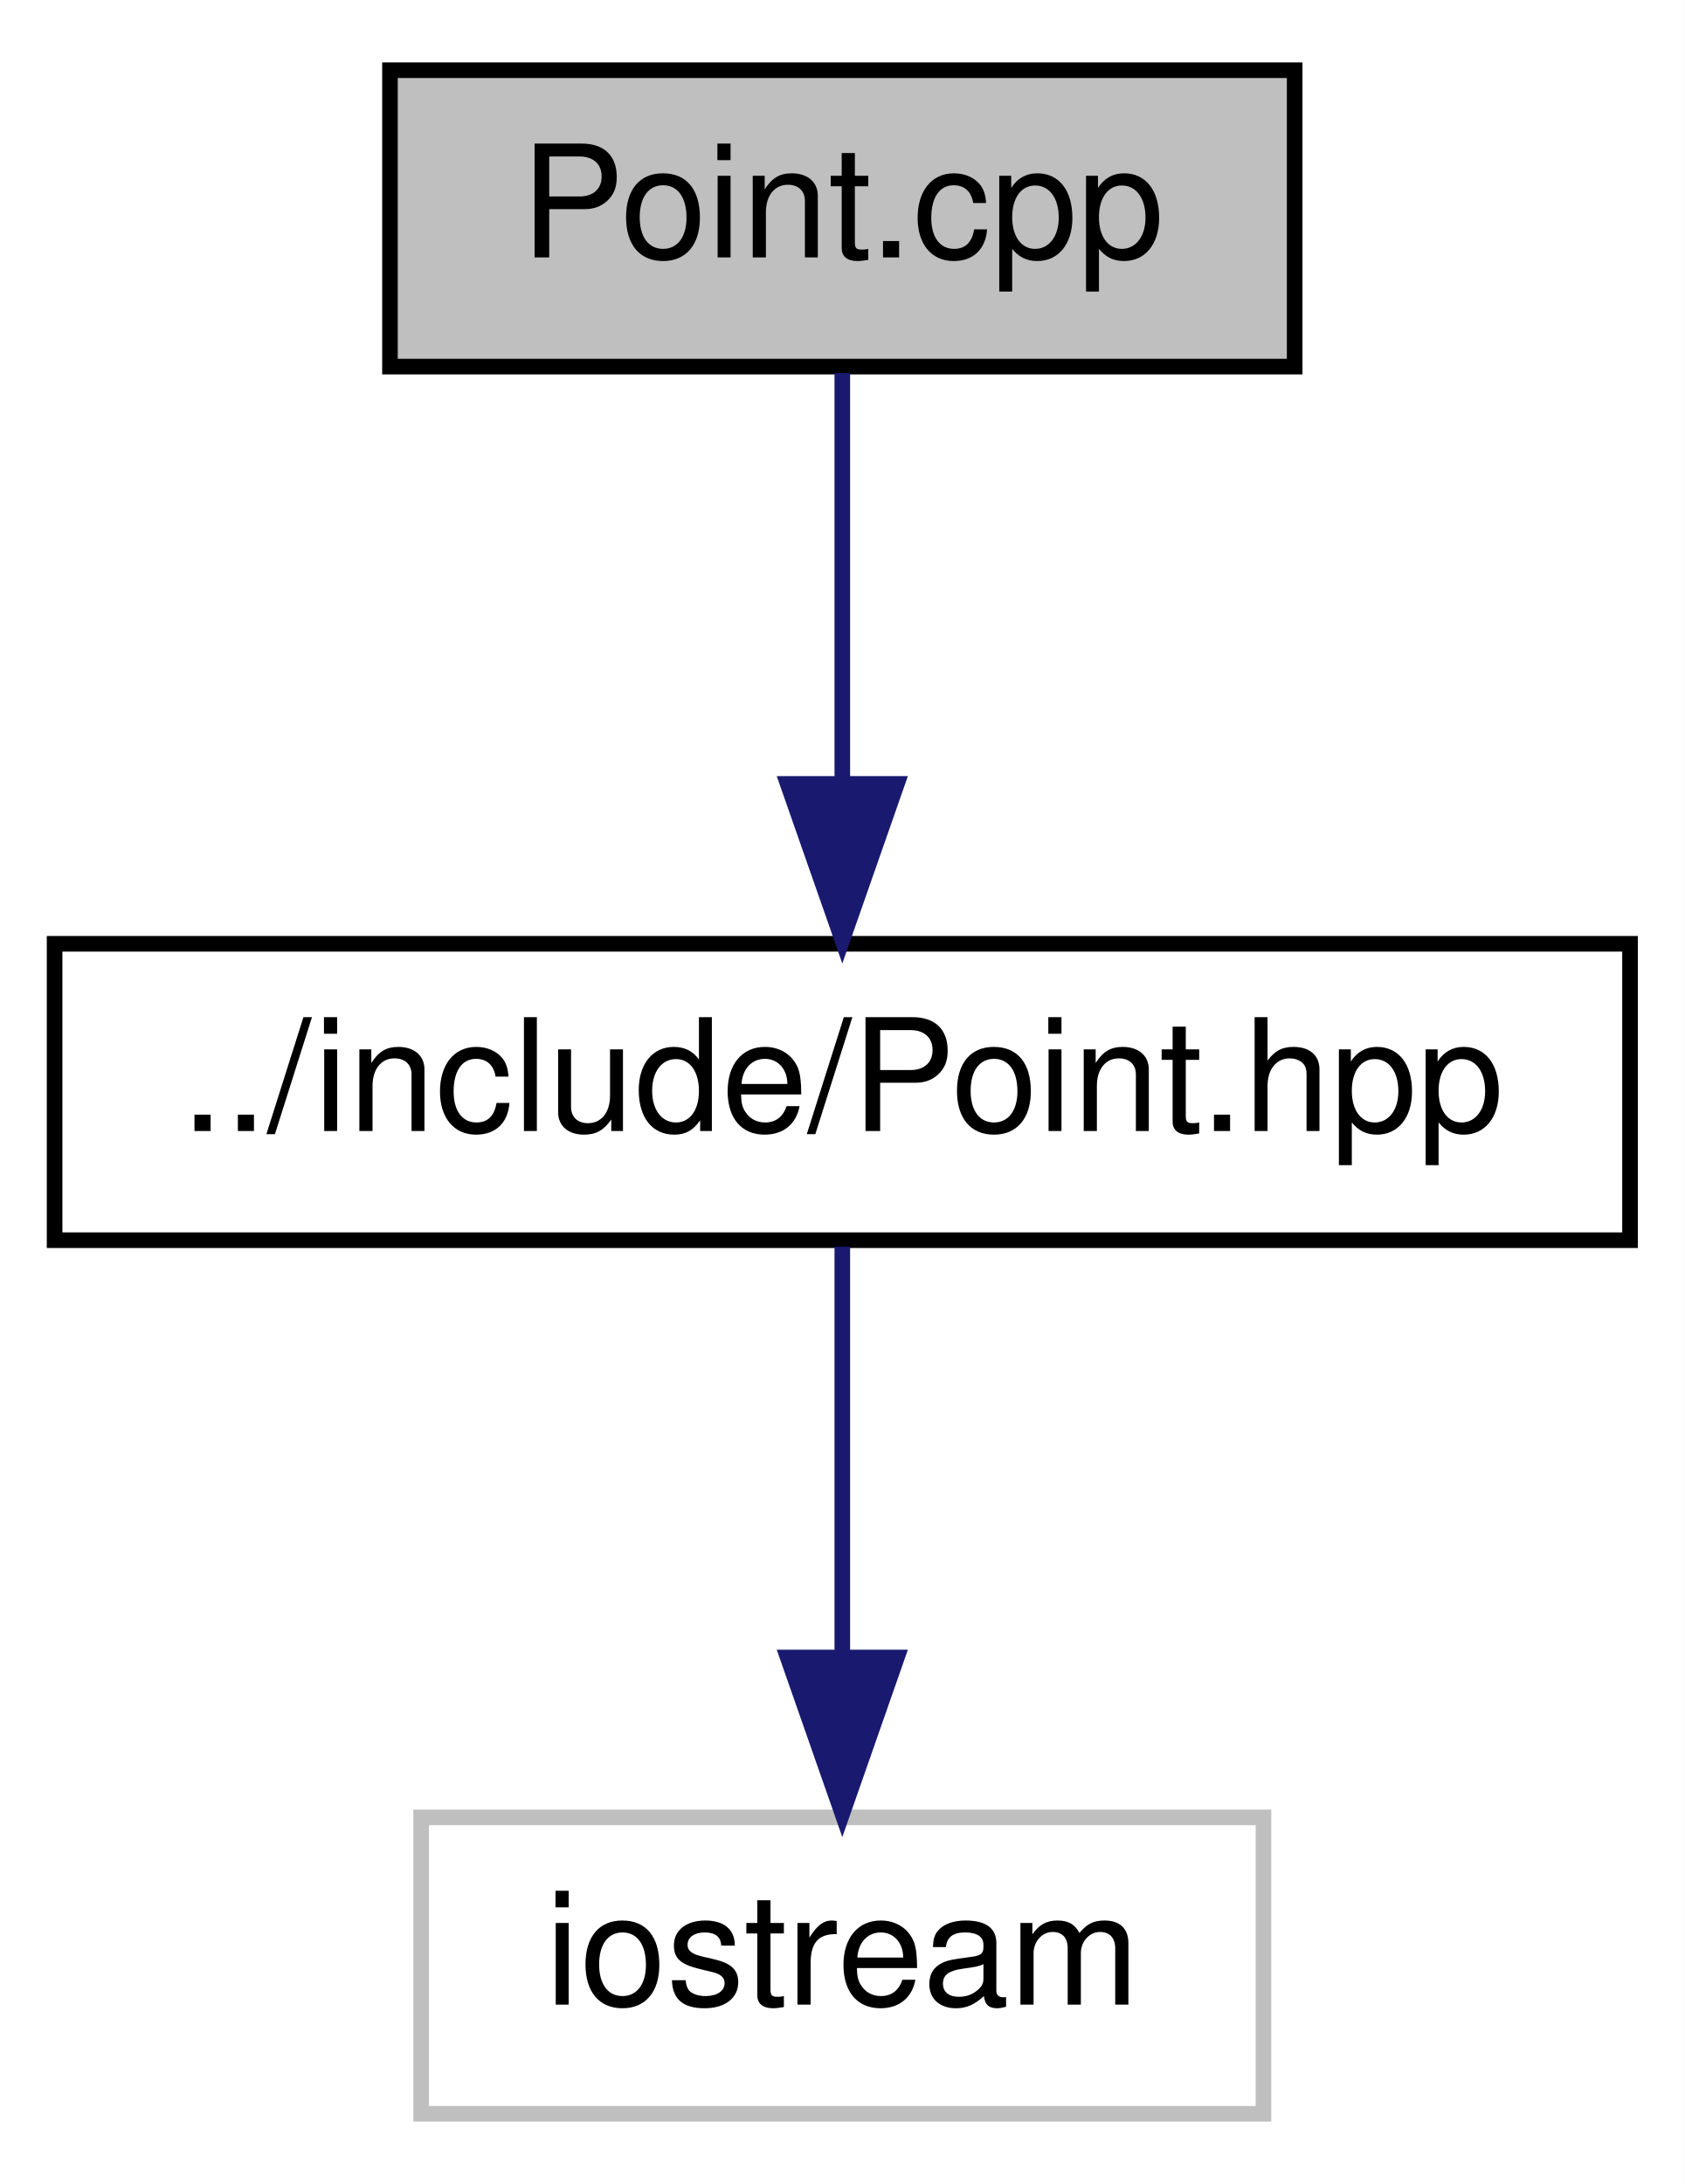
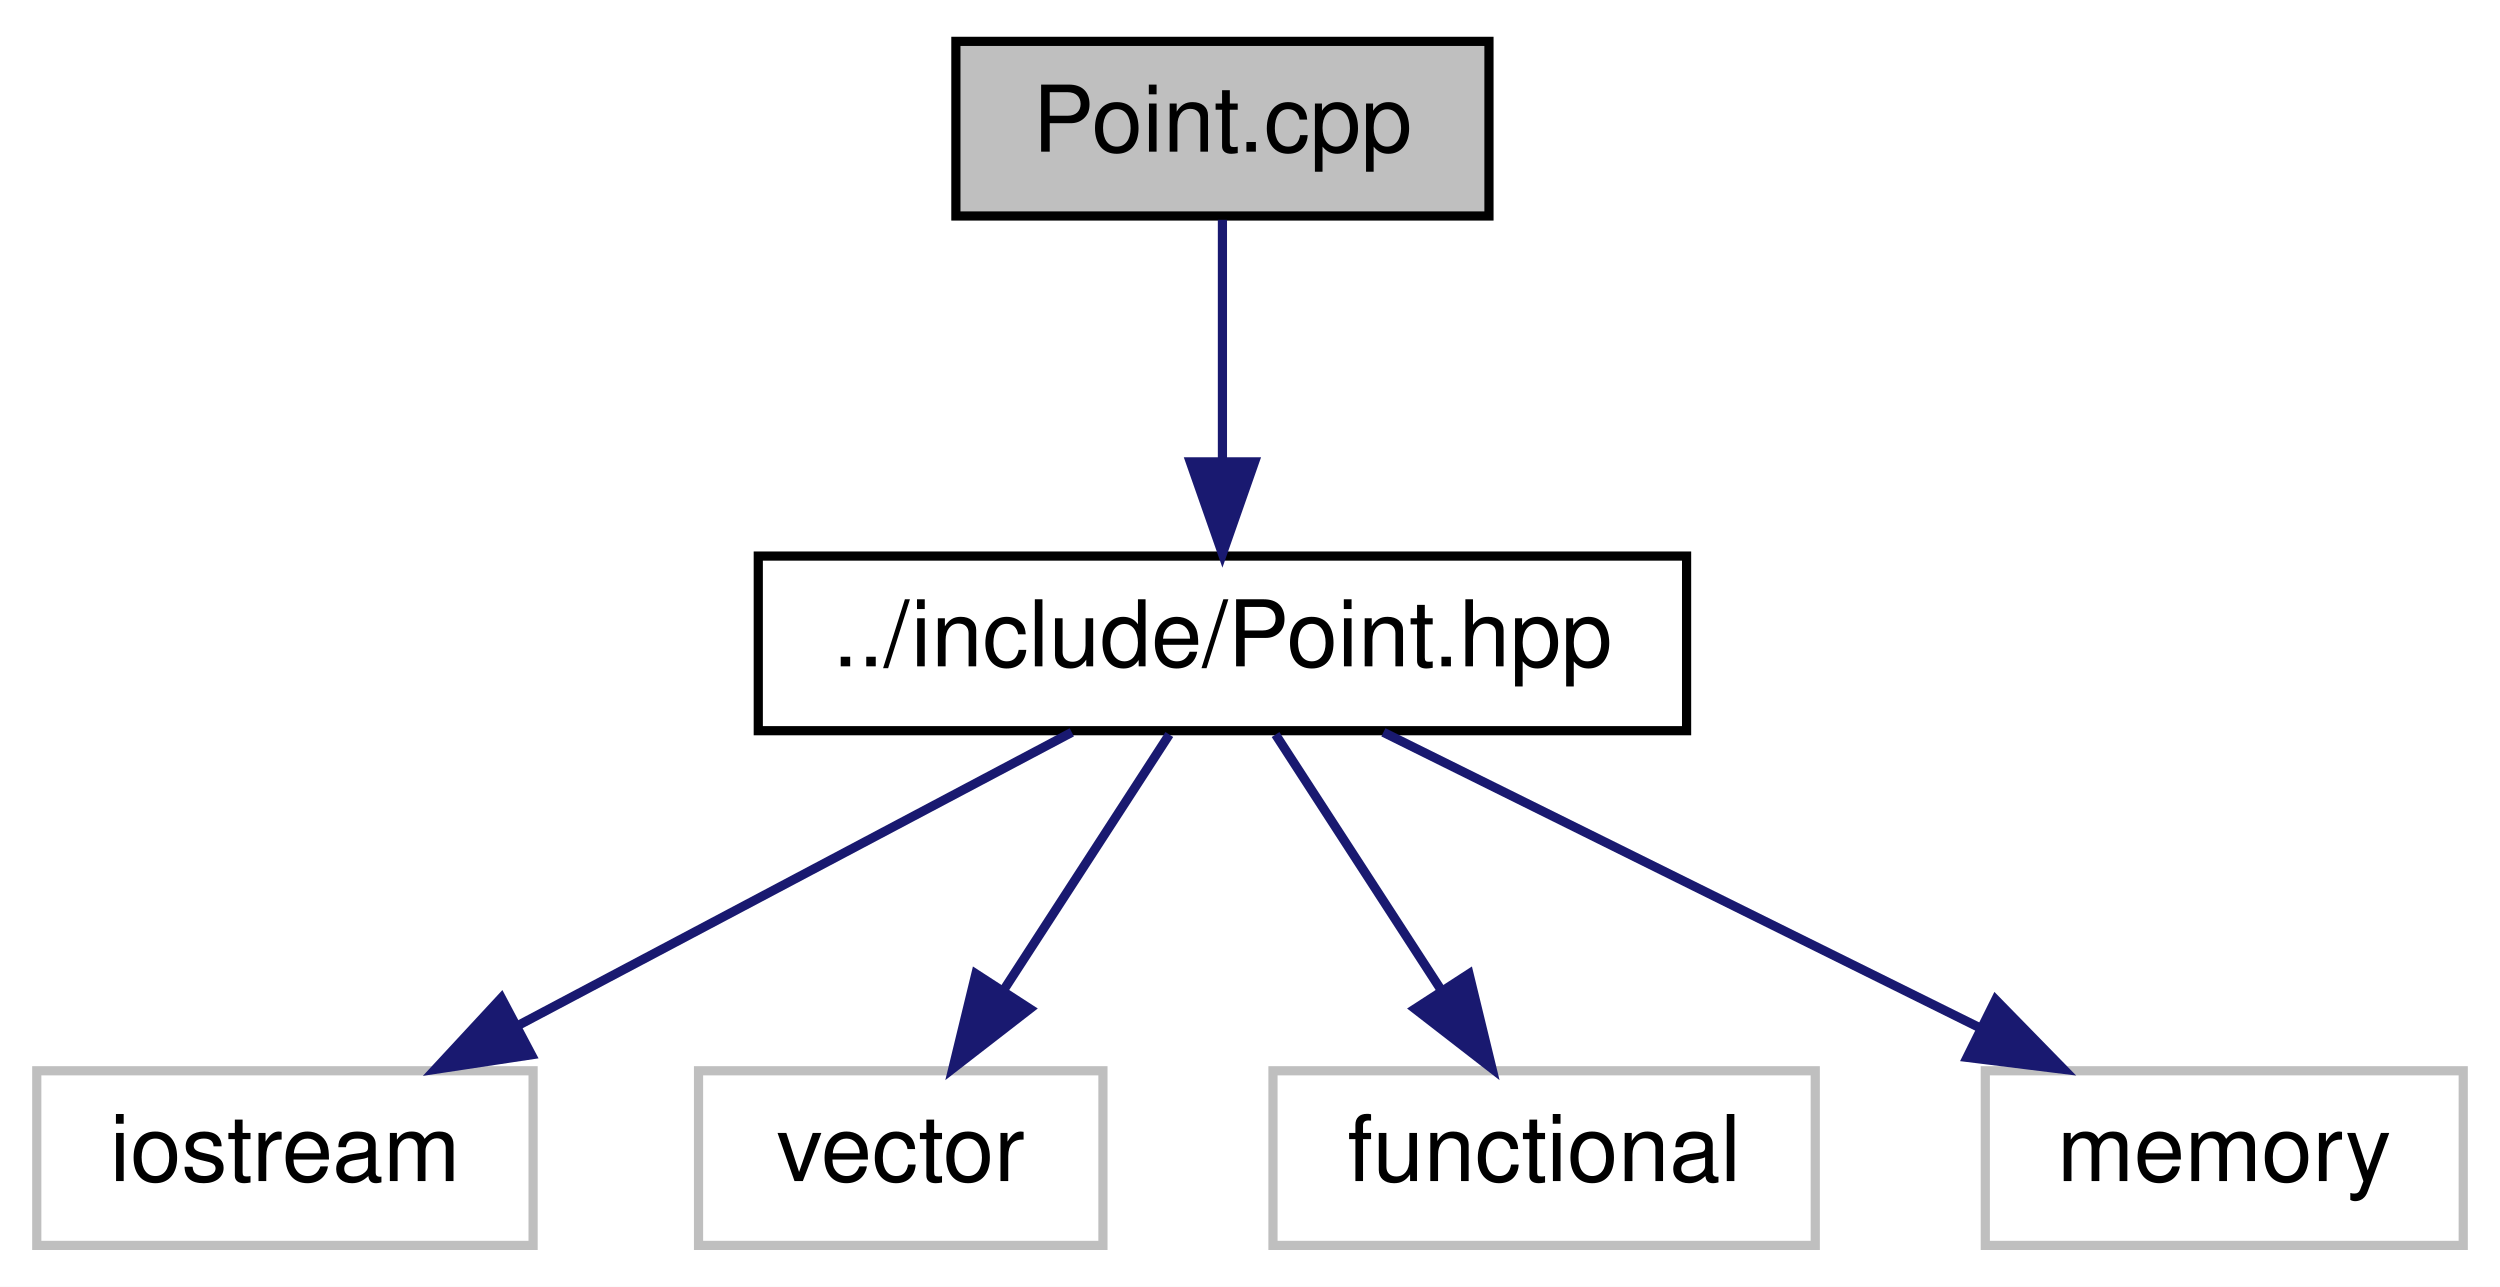
- <svg xmlns="http://www.w3.org/2000/svg" xmlns:xlink="http://www.w3.org/1999/xlink" width="108pt" height="140pt" viewBox="0.00 0.00 108.00 140.00">
+ <svg xmlns="http://www.w3.org/2000/svg" xmlns:xlink="http://www.w3.org/1999/xlink" width="272pt" height="140pt" viewBox="0.00 0.00 272.00 140.00">
  <g id="graph0" class="graph" transform="scale(1 1) rotate(0) translate(4 136)">
-     <polygon fill="white" stroke="none" points="-4,4 -4,-136 104,-136 104,4 -4,4" />
+     <polygon fill="white" stroke="none" points="-4,4 -4,-136 268,-136 268,4 -4,4" />
    <g id="node1" class="node">
-       <polygon fill="#bfbfbf" stroke="black" points="21,-112.5 21,-131.5 79,-131.5 79,-112.5 21,-112.5" />
-       <text text-anchor="middle" x="50" y="-119.5" font-family="Helvetica,sans-Serif" font-size="10.00">Point.cpp</text>
+       <polygon fill="#bfbfbf" stroke="black" points="100,-112.5 100,-131.5 158,-131.5 158,-112.5 100,-112.5" />
+       <text text-anchor="middle" x="129" y="-119.5" font-family="Helvetica,sans-Serif" font-size="10.00">Point.cpp</text>
    </g>
    <g id="node2" class="node">
      <g id="a_node2">
        <a xlink:href="_point_8hpp.html" target="_top" xlink:title="Classe point. ">
-           <polygon fill="white" stroke="black" points="-0.5,-56.5 -0.5,-75.5 100.5,-75.5 100.5,-56.5 -0.5,-56.5" />
-           <text text-anchor="middle" x="50" y="-63.5" font-family="Helvetica,sans-Serif" font-size="10.00">../include/Point.hpp</text>
+           <polygon fill="white" stroke="black" points="78.5,-56.5 78.5,-75.5 179.5,-75.5 179.5,-56.5 78.5,-56.5" />
+           <text text-anchor="middle" x="129" y="-63.5" font-family="Helvetica,sans-Serif" font-size="10.00">../include/Point.hpp</text>
        </a>
      </g>
    </g>
    <g id="edge1" class="edge">
-       <path fill="none" stroke="midnightblue" d="M50,-112.083C50,-105.006 50,-94.861 50,-85.987" />
-       <polygon fill="midnightblue" stroke="midnightblue" points="53.5,-85.751 50,-75.751 46.5,-85.751 53.5,-85.751" />
+       <path fill="none" stroke="midnightblue" d="M129,-112.083C129,-105.006 129,-94.861 129,-85.987" />
+       <polygon fill="midnightblue" stroke="midnightblue" points="132.5,-85.751 129,-75.751 125.5,-85.751 132.5,-85.751" />
    </g>
    <g id="node3" class="node">
-       <polygon fill="white" stroke="#bfbfbf" points="23,-0.5 23,-19.5 77,-19.5 77,-0.5 23,-0.5" />
-       <text text-anchor="middle" x="50" y="-7.5" font-family="Helvetica,sans-Serif" font-size="10.00">iostream</text>
+       <polygon fill="white" stroke="#bfbfbf" points="0,-0.5 0,-19.5 54,-19.5 54,-0.5 0,-0.5" />
+       <text text-anchor="middle" x="27" y="-7.5" font-family="Helvetica,sans-Serif" font-size="10.00">iostream</text>
    </g>
    <g id="edge2" class="edge">
-       <path fill="none" stroke="midnightblue" d="M50,-56.083C50,-49.006 50,-38.861 50,-29.986" />
-       <polygon fill="midnightblue" stroke="midnightblue" points="53.5,-29.751 50,-19.751 46.5,-29.751 53.5,-29.751" />
+       <path fill="none" stroke="midnightblue" d="M112.612,-56.324C96.329,-47.703 71.132,-34.364 52.284,-24.386" />
+       <polygon fill="midnightblue" stroke="midnightblue" points="53.823,-21.24 43.347,-19.654 50.548,-27.427 53.823,-21.24" />
+     </g>
+     <g id="node4" class="node">
+       <polygon fill="white" stroke="#bfbfbf" points="72,-0.5 72,-19.5 116,-19.5 116,-0.5 72,-0.5" />
+       <text text-anchor="middle" x="94" y="-7.5" font-family="Helvetica,sans-Serif" font-size="10.00">vector</text>
+     </g>
+     <g id="edge3" class="edge">
+       <path fill="none" stroke="midnightblue" d="M123.22,-56.083C118.328,-48.534 111.173,-37.495 105.167,-28.23" />
+       <polygon fill="midnightblue" stroke="midnightblue" points="108.048,-26.239 99.672,-19.751 102.174,-30.046 108.048,-26.239" />
+     </g>
+     <g id="node5" class="node">
+       <polygon fill="white" stroke="#bfbfbf" points="134.5,-0.5 134.5,-19.5 193.5,-19.5 193.5,-0.5 134.5,-0.5" />
+       <text text-anchor="middle" x="164" y="-7.5" font-family="Helvetica,sans-Serif" font-size="10.00">functional</text>
+     </g>
+     <g id="edge4" class="edge">
+       <path fill="none" stroke="midnightblue" d="M134.78,-56.083C139.672,-48.534 146.827,-37.495 152.833,-28.23" />
+       <polygon fill="midnightblue" stroke="midnightblue" points="155.826,-30.046 158.328,-19.751 149.952,-26.239 155.826,-30.046" />
+     </g>
+     <g id="node6" class="node">
+       <polygon fill="white" stroke="#bfbfbf" points="212,-0.5 212,-19.5 264,-19.5 264,-0.5 212,-0.5" />
+       <text text-anchor="middle" x="238" y="-7.5" font-family="Helvetica,sans-Serif" font-size="10.00">memory</text>
+     </g>
+     <g id="edge5" class="edge">
+       <path fill="none" stroke="midnightblue" d="M146.513,-56.324C164.072,-47.625 191.331,-34.12 211.531,-24.113" />
+       <polygon fill="midnightblue" stroke="midnightblue" points="213.124,-27.23 220.531,-19.654 210.016,-20.957 213.124,-27.23" />
    </g>
  </g>
</svg>
